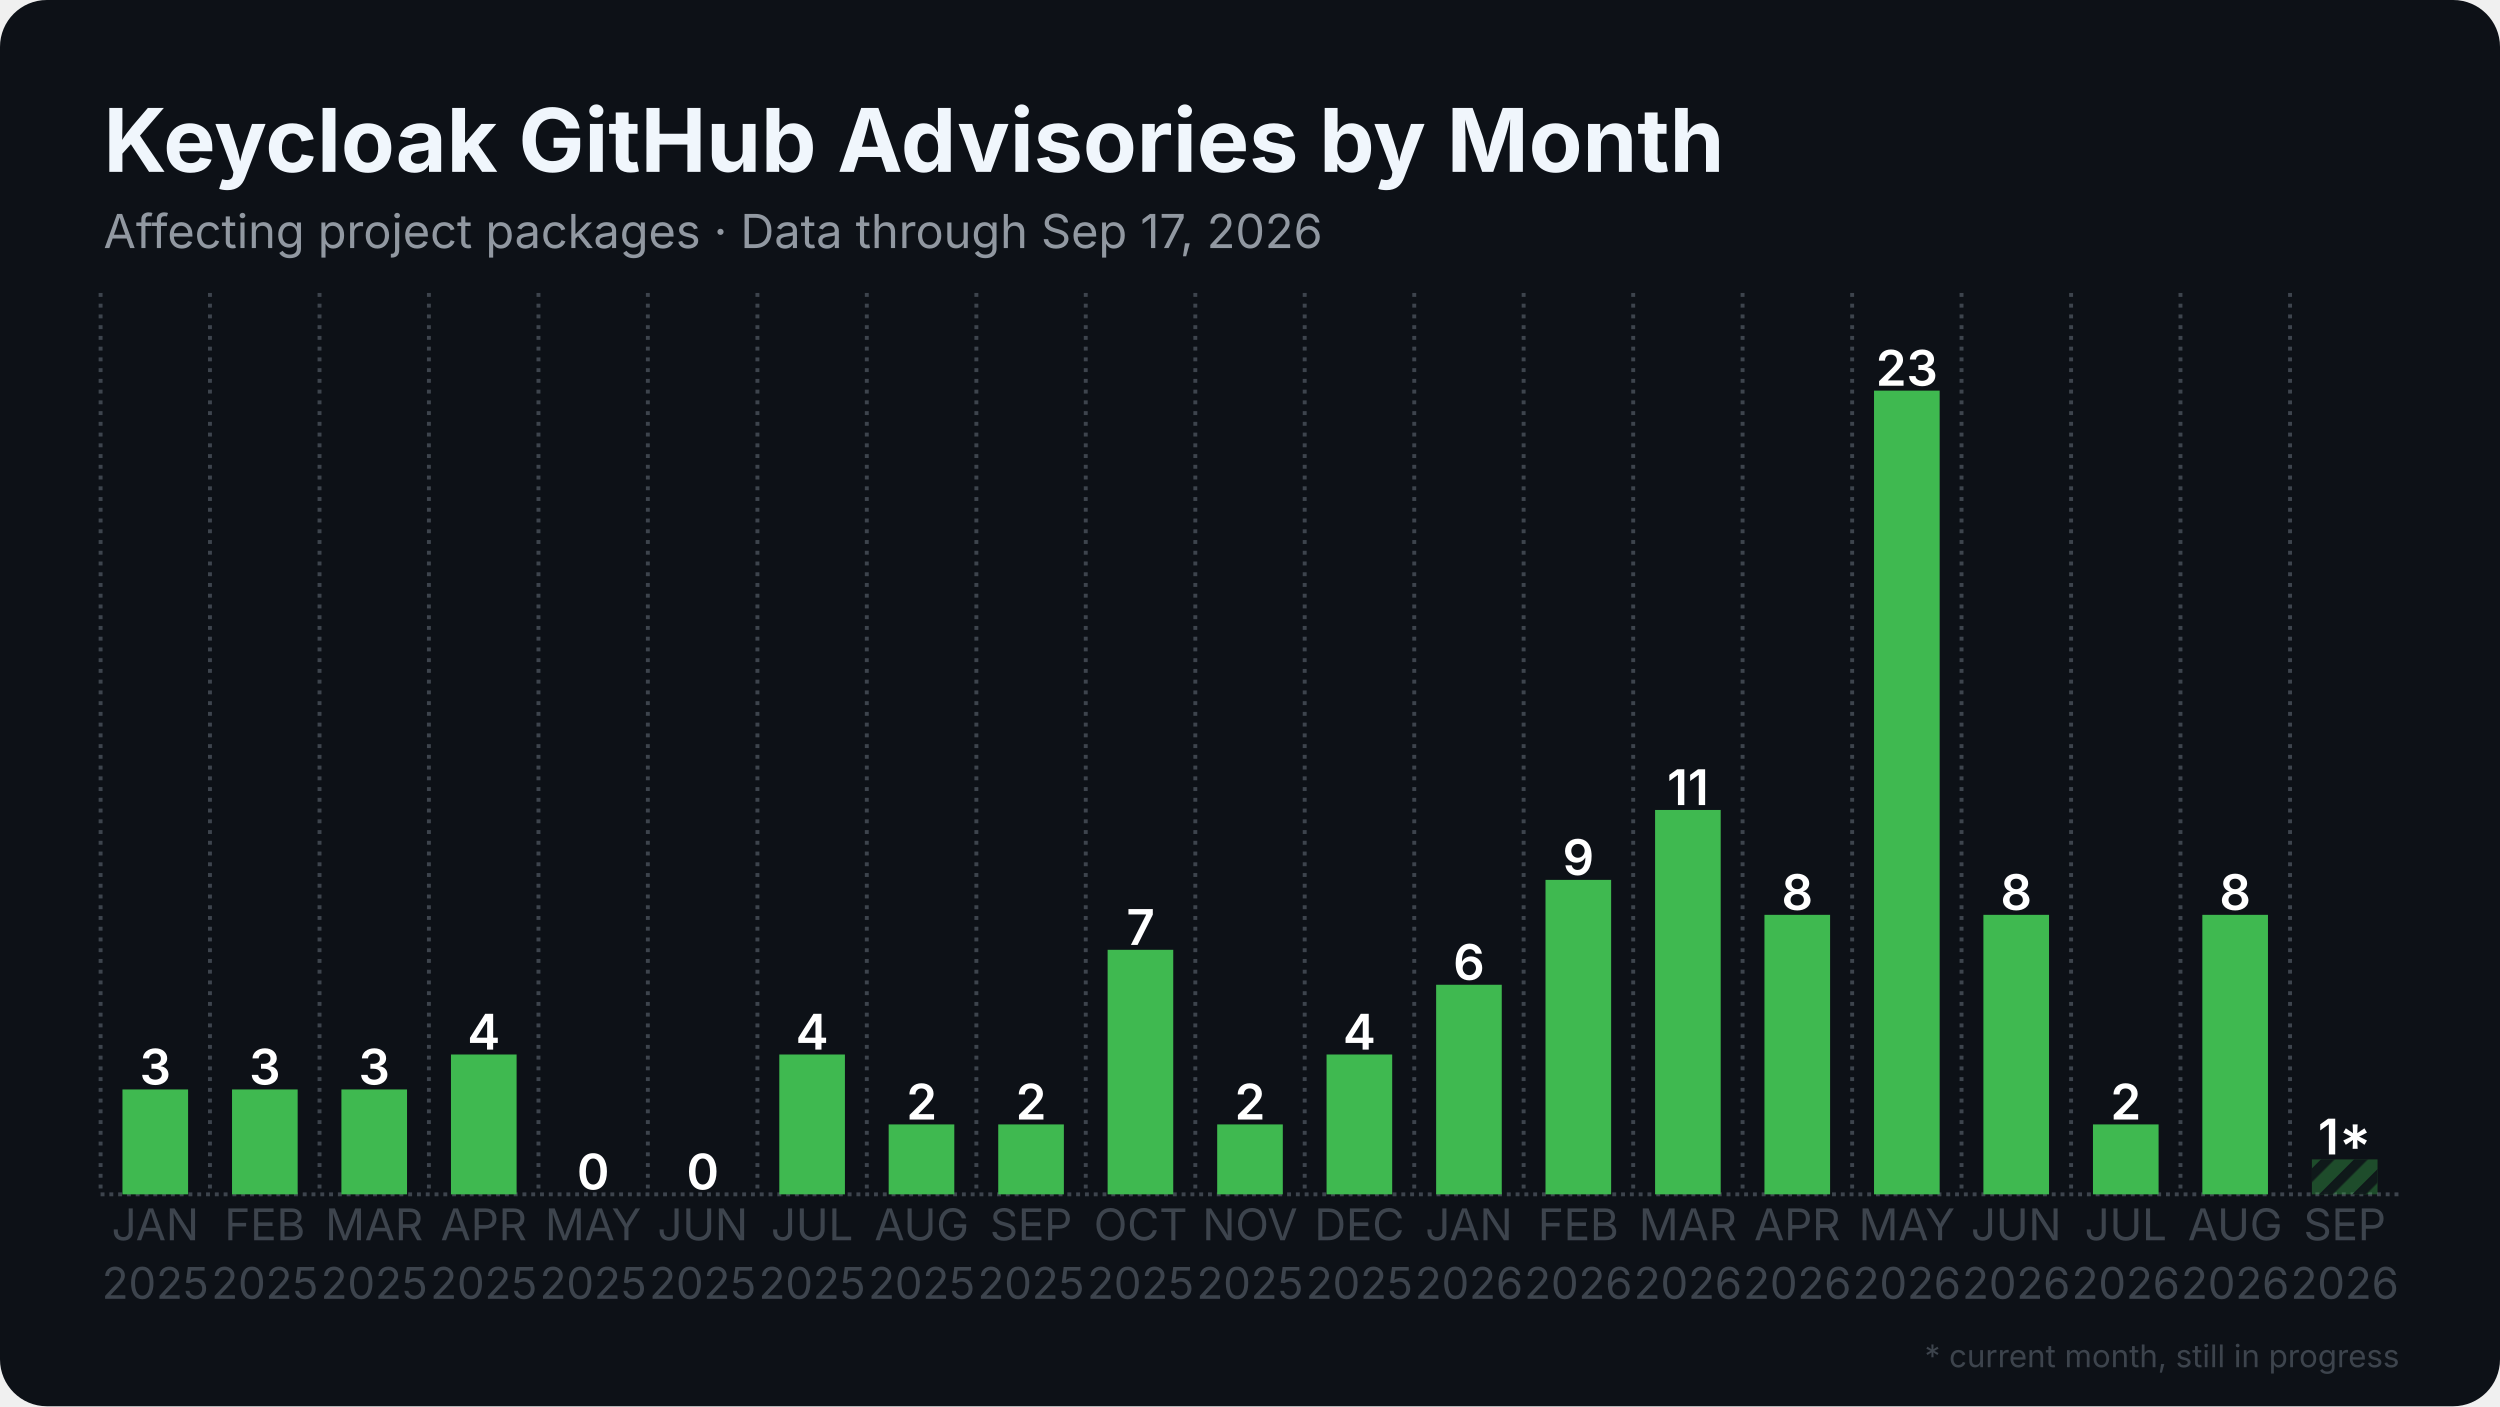
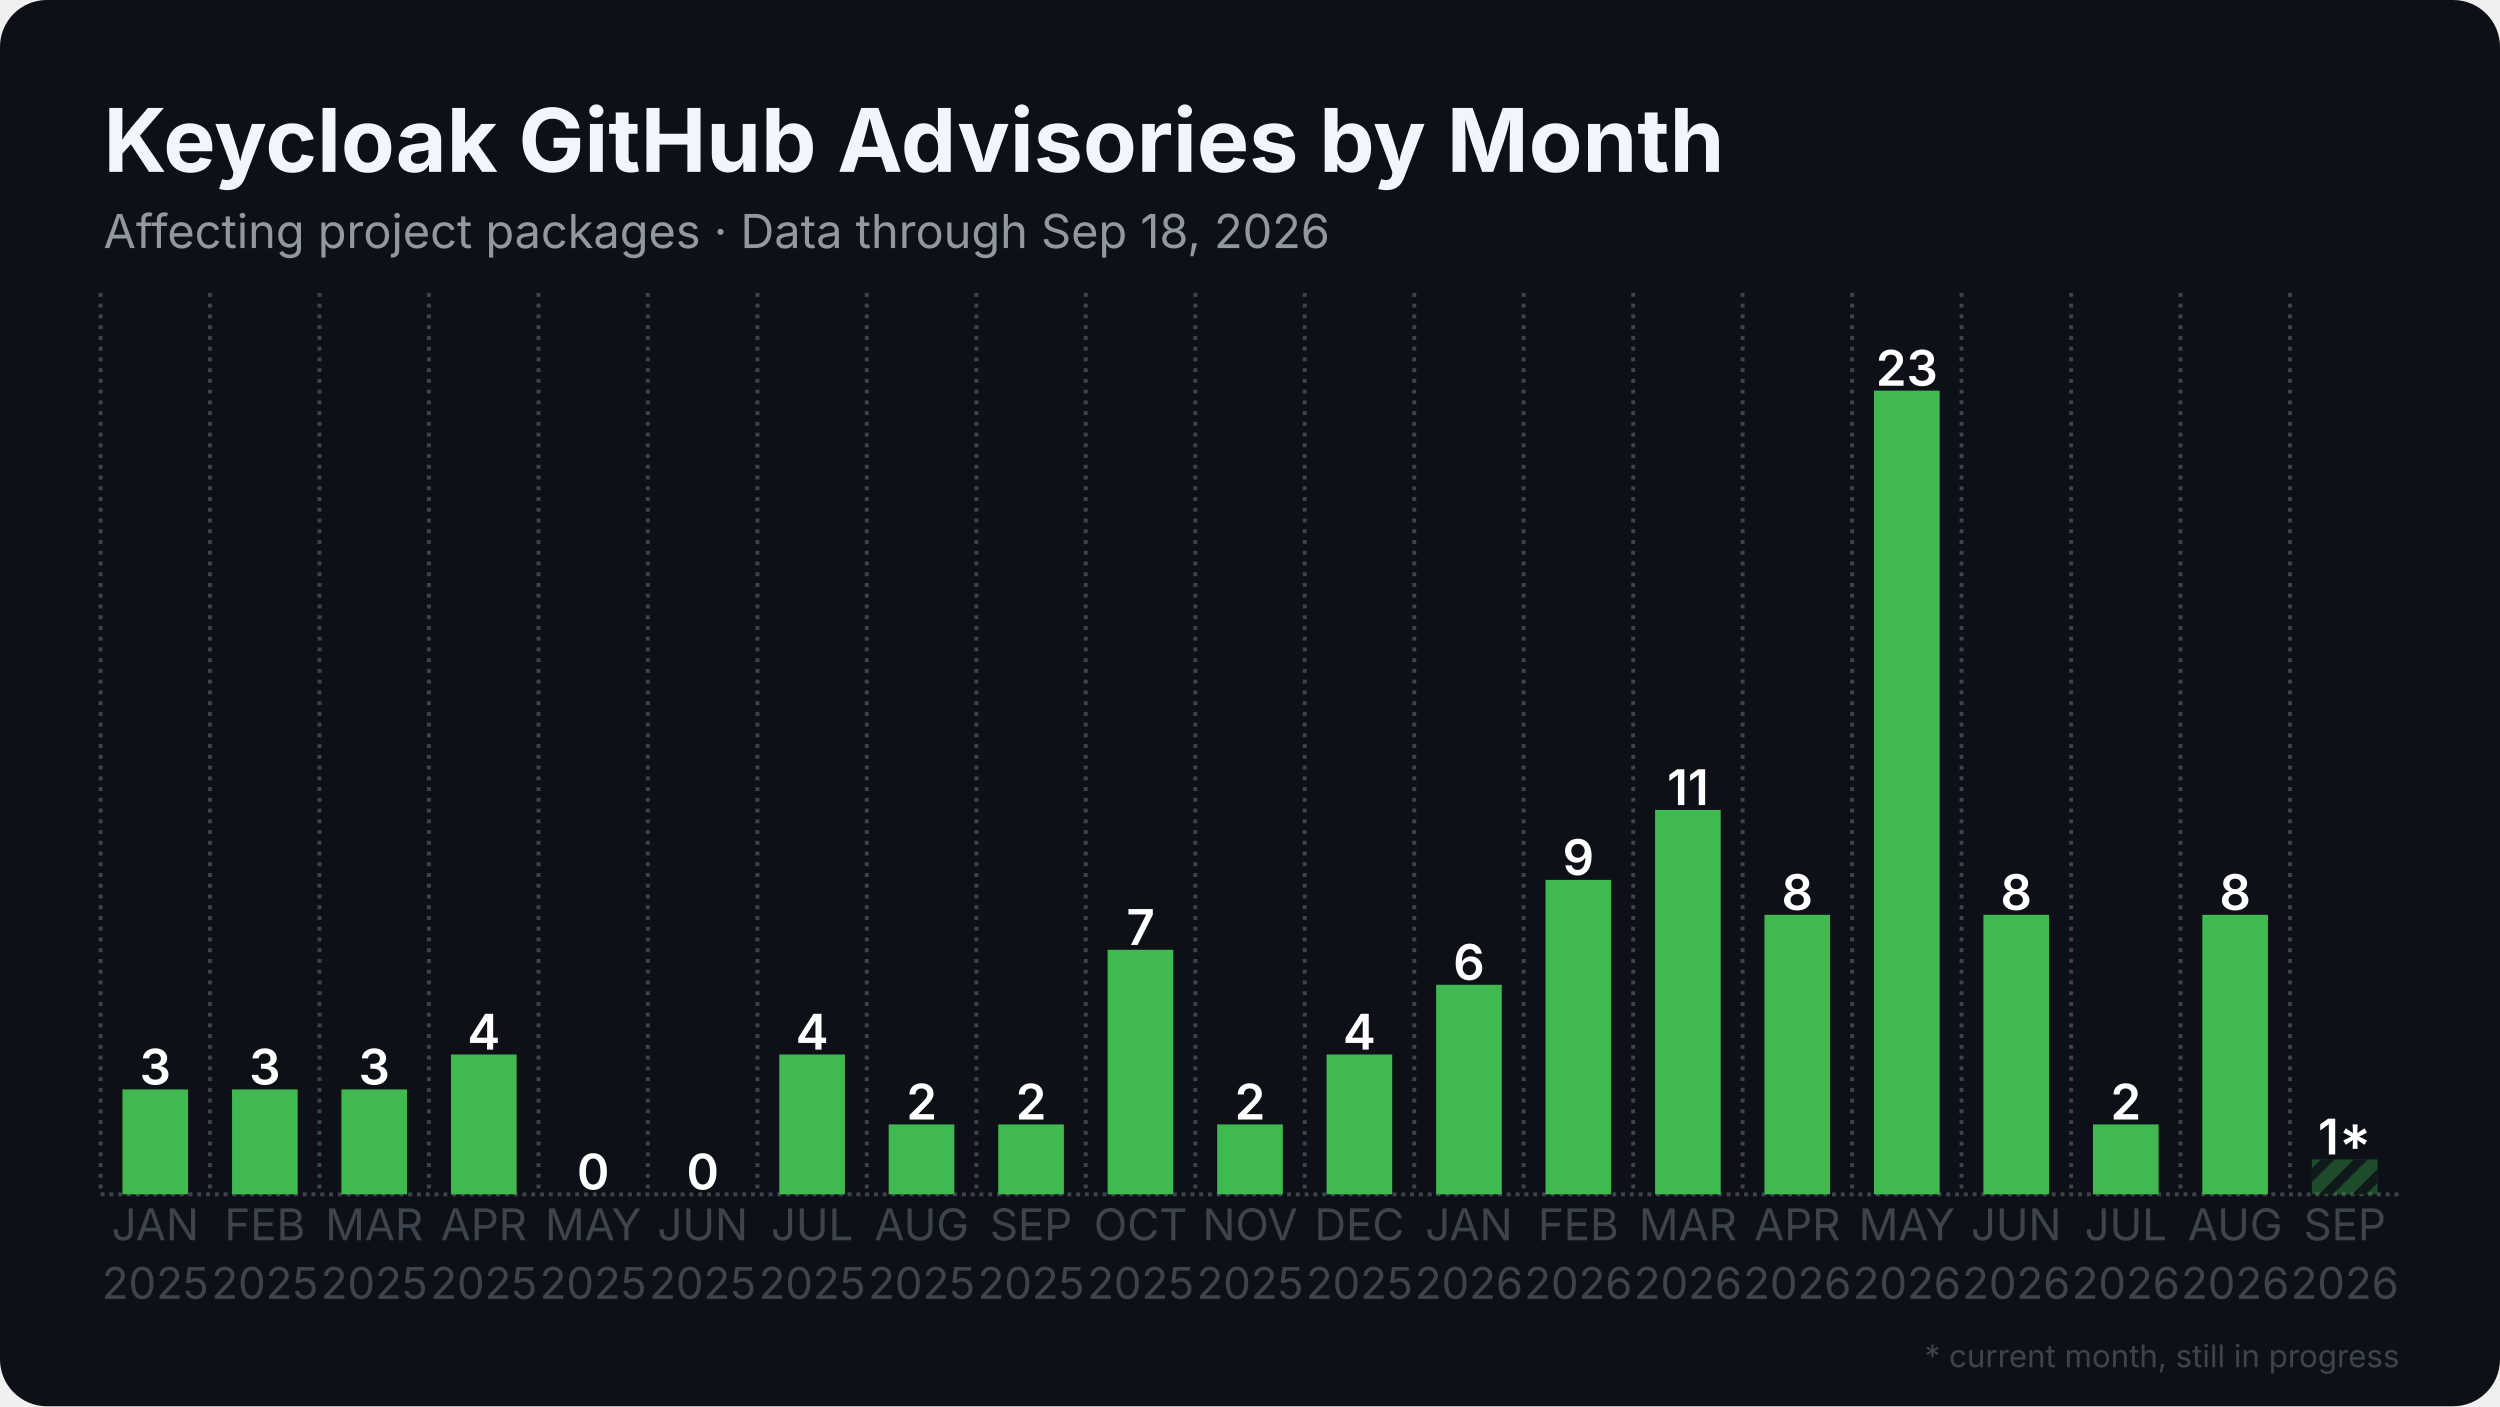
<svg xmlns="http://www.w3.org/2000/svg" width="1280" height="720" viewBox="0 0 1280 720">
  <rect width="1280" height="720" rx="24" fill="#0d1117" />
  <defs>
    <pattern id="stripes" width="12" height="12" patternUnits="userSpaceOnUse" patternTransform="rotate(45)">
      <rect width="12" height="12" fill="none" />
      <rect width="5" height="12" fill="#0d1117" opacity="0.85" />
    </pattern>
  </defs>
  <line x1="51.5" y1="611.5" x2="1228.5" y2="611.5" stroke="#3d444d" stroke-width="2" stroke-dasharray="2 2.5" />
  <line x1="51.5" y1="150.0" x2="51.5" y2="611.5" stroke="#3d444d" stroke-width="2" stroke-dasharray="2 3.5" />
  <line x1="107.5" y1="150.0" x2="107.5" y2="611.5" stroke="#3d444d" stroke-width="2" stroke-dasharray="2 3.5" />
  <line x1="163.6" y1="150.0" x2="163.6" y2="611.5" stroke="#3d444d" stroke-width="2" stroke-dasharray="2 3.5" />
  <line x1="219.6" y1="150.0" x2="219.6" y2="611.5" stroke="#3d444d" stroke-width="2" stroke-dasharray="2 3.5" />
  <line x1="275.7" y1="150.0" x2="275.7" y2="611.5" stroke="#3d444d" stroke-width="2" stroke-dasharray="2 3.5" />
  <line x1="331.7" y1="150.0" x2="331.7" y2="611.5" stroke="#3d444d" stroke-width="2" stroke-dasharray="2 3.5" />
  <line x1="387.8" y1="150.0" x2="387.8" y2="611.5" stroke="#3d444d" stroke-width="2" stroke-dasharray="2 3.5" />
  <line x1="443.8" y1="150.0" x2="443.8" y2="611.5" stroke="#3d444d" stroke-width="2" stroke-dasharray="2 3.5" />
  <line x1="499.9" y1="150.0" x2="499.9" y2="611.5" stroke="#3d444d" stroke-width="2" stroke-dasharray="2 3.5" />
  <line x1="555.9" y1="150.0" x2="555.9" y2="611.5" stroke="#3d444d" stroke-width="2" stroke-dasharray="2 3.5" />
  <line x1="612.0" y1="150.0" x2="612.0" y2="611.5" stroke="#3d444d" stroke-width="2" stroke-dasharray="2 3.5" />
  <line x1="668.0" y1="150.0" x2="668.0" y2="611.5" stroke="#3d444d" stroke-width="2" stroke-dasharray="2 3.5" />
  <line x1="724.1" y1="150.0" x2="724.1" y2="611.5" stroke="#3d444d" stroke-width="2" stroke-dasharray="2 3.5" />
  <line x1="780.1" y1="150.0" x2="780.1" y2="611.5" stroke="#3d444d" stroke-width="2" stroke-dasharray="2 3.5" />
  <line x1="836.2" y1="150.0" x2="836.2" y2="611.5" stroke="#3d444d" stroke-width="2" stroke-dasharray="2 3.5" />
  <line x1="892.2" y1="150.0" x2="892.2" y2="611.5" stroke="#3d444d" stroke-width="2" stroke-dasharray="2 3.5" />
  <line x1="948.3" y1="150.0" x2="948.3" y2="611.5" stroke="#3d444d" stroke-width="2" stroke-dasharray="2 3.5" />
  <line x1="1004.3" y1="150.0" x2="1004.3" y2="611.5" stroke="#3d444d" stroke-width="2" stroke-dasharray="2 3.5" />
  <line x1="1060.4" y1="150.0" x2="1060.4" y2="611.5" stroke="#3d444d" stroke-width="2" stroke-dasharray="2 3.5" />
  <line x1="1116.4" y1="150.0" x2="1116.4" y2="611.5" stroke="#3d444d" stroke-width="2" stroke-dasharray="2 3.5" />
  <line x1="1172.5" y1="150.0" x2="1172.5" y2="611.5" stroke="#3d444d" stroke-width="2" stroke-dasharray="2 3.5" />
  <rect x="62.7" y="557.8" width="33.6" height="53.7" fill="#3fb950" />
  <text x="79.5" y="555.3" text-anchor="middle" font-family="Inter, Segoe UI, Helvetica, Arial, sans-serif" font-size="25.2" font-weight="600" fill="#ffffff">3</text>
  <rect x="118.8" y="557.8" width="33.6" height="53.7" fill="#3fb950" />
  <text x="135.6" y="555.3" text-anchor="middle" font-family="Inter, Segoe UI, Helvetica, Arial, sans-serif" font-size="25.2" font-weight="600" fill="#ffffff">3</text>
  <rect x="174.8" y="557.8" width="33.6" height="53.7" fill="#3fb950" />
  <text x="191.6" y="555.3" text-anchor="middle" font-family="Inter, Segoe UI, Helvetica, Arial, sans-serif" font-size="25.2" font-weight="600" fill="#ffffff">3</text>
  <rect x="230.9" y="539.9" width="33.6" height="71.6" fill="#3fb950" />
  <text x="247.7" y="537.4" text-anchor="middle" font-family="Inter, Segoe UI, Helvetica, Arial, sans-serif" font-size="25.2" font-weight="600" fill="#ffffff">4</text>
  <rect x="286.9" y="611.5" width="33.6" height="0.0" fill="#3fb950" />
  <text x="303.7" y="609.0" text-anchor="middle" font-family="Inter, Segoe UI, Helvetica, Arial, sans-serif" font-size="25.2" font-weight="600" fill="#ffffff">0</text>
  <rect x="342.9" y="611.5" width="33.6" height="0.0" fill="#3fb950" />
  <text x="359.8" y="609.0" text-anchor="middle" font-family="Inter, Segoe UI, Helvetica, Arial, sans-serif" font-size="25.2" font-weight="600" fill="#ffffff">0</text>
  <rect x="399.0" y="539.9" width="33.6" height="71.6" fill="#3fb950" />
  <text x="415.8" y="537.4" text-anchor="middle" font-family="Inter, Segoe UI, Helvetica, Arial, sans-serif" font-size="25.2" font-weight="600" fill="#ffffff">4</text>
  <rect x="455.0" y="575.7" width="33.6" height="35.8" fill="#3fb950" />
  <text x="471.9" y="573.2" text-anchor="middle" font-family="Inter, Segoe UI, Helvetica, Arial, sans-serif" font-size="25.2" font-weight="600" fill="#ffffff">2</text>
  <rect x="511.1" y="575.7" width="33.6" height="35.8" fill="#3fb950" />
  <text x="527.9" y="573.2" text-anchor="middle" font-family="Inter, Segoe UI, Helvetica, Arial, sans-serif" font-size="25.2" font-weight="600" fill="#ffffff">2</text>
  <rect x="567.1" y="486.3" width="33.6" height="125.2" fill="#3fb950" />
  <text x="584.0" y="483.8" text-anchor="middle" font-family="Inter, Segoe UI, Helvetica, Arial, sans-serif" font-size="25.2" font-weight="600" fill="#ffffff">7</text>
  <rect x="623.2" y="575.7" width="33.6" height="35.8" fill="#3fb950" />
  <text x="640.0" y="573.2" text-anchor="middle" font-family="Inter, Segoe UI, Helvetica, Arial, sans-serif" font-size="25.2" font-weight="600" fill="#ffffff">2</text>
  <rect x="679.2" y="539.9" width="33.6" height="71.6" fill="#3fb950" />
  <text x="696.0" y="537.4" text-anchor="middle" font-family="Inter, Segoe UI, Helvetica, Arial, sans-serif" font-size="25.2" font-weight="600" fill="#ffffff">4</text>
  <rect x="735.3" y="504.2" width="33.6" height="107.3" fill="#3fb950" />
  <text x="752.1" y="501.7" text-anchor="middle" font-family="Inter, Segoe UI, Helvetica, Arial, sans-serif" font-size="25.2" font-weight="600" fill="#ffffff">6</text>
  <rect x="791.3" y="450.5" width="33.6" height="161.0" fill="#3fb950" />
  <text x="808.1" y="448.0" text-anchor="middle" font-family="Inter, Segoe UI, Helvetica, Arial, sans-serif" font-size="25.2" font-weight="600" fill="#ffffff">9</text>
  <rect x="847.4" y="414.7" width="33.6" height="196.8" fill="#3fb950" />
  <text x="864.2" y="412.2" text-anchor="middle" font-family="Inter, Segoe UI, Helvetica, Arial, sans-serif" font-size="25.2" font-weight="600" fill="#ffffff">11</text>
  <rect x="903.4" y="468.4" width="33.6" height="143.1" fill="#3fb950" />
  <text x="920.2" y="465.9" text-anchor="middle" font-family="Inter, Segoe UI, Helvetica, Arial, sans-serif" font-size="25.2" font-weight="600" fill="#ffffff">8</text>
  <rect x="959.5" y="200.0" width="33.6" height="411.5" fill="#3fb950" />
  <text x="976.3" y="197.5" text-anchor="middle" font-family="Inter, Segoe UI, Helvetica, Arial, sans-serif" font-size="25.2" font-weight="600" fill="#ffffff">23</text>
  <rect x="1015.5" y="468.4" width="33.6" height="143.1" fill="#3fb950" />
  <text x="1032.3" y="465.9" text-anchor="middle" font-family="Inter, Segoe UI, Helvetica, Arial, sans-serif" font-size="25.2" font-weight="600" fill="#ffffff">8</text>
  <rect x="1071.6" y="575.7" width="33.6" height="35.8" fill="#3fb950" />
  <text x="1088.4" y="573.2" text-anchor="middle" font-family="Inter, Segoe UI, Helvetica, Arial, sans-serif" font-size="25.2" font-weight="600" fill="#ffffff">2</text>
  <rect x="1127.6" y="468.4" width="33.6" height="143.1" fill="#3fb950" />
  <text x="1144.4" y="465.9" text-anchor="middle" font-family="Inter, Segoe UI, Helvetica, Arial, sans-serif" font-size="25.2" font-weight="600" fill="#ffffff">8</text>
  <rect x="1183.7" y="593.6" width="33.6" height="17.9" fill="#3fb950" opacity="0.35" />
  <rect x="1183.7" y="593.6" width="33.6" height="17.9" fill="url(#stripes)" />
  <text x="1200.5" y="591.1" text-anchor="middle" font-family="Inter, Segoe UI, Helvetica, Arial, sans-serif" font-size="25.2" font-weight="600" fill="#ffffff">1*</text>
  <text x="79.5" y="635" text-anchor="middle" font-family="Inter, Segoe UI, Helvetica, Arial, sans-serif" font-size="22.4" fill="#3d444d">JAN</text>
  <text x="79.5" y="665" text-anchor="middle" font-family="Inter, Segoe UI, Helvetica, Arial, sans-serif" font-size="22.4" fill="#3d444d">2025</text>
  <text x="135.6" y="635" text-anchor="middle" font-family="Inter, Segoe UI, Helvetica, Arial, sans-serif" font-size="22.4" fill="#3d444d">FEB</text>
  <text x="135.6" y="665" text-anchor="middle" font-family="Inter, Segoe UI, Helvetica, Arial, sans-serif" font-size="22.4" fill="#3d444d">2025</text>
  <text x="191.6" y="635" text-anchor="middle" font-family="Inter, Segoe UI, Helvetica, Arial, sans-serif" font-size="22.4" fill="#3d444d">MAR</text>
  <text x="191.6" y="665" text-anchor="middle" font-family="Inter, Segoe UI, Helvetica, Arial, sans-serif" font-size="22.4" fill="#3d444d">2025</text>
  <text x="247.7" y="635" text-anchor="middle" font-family="Inter, Segoe UI, Helvetica, Arial, sans-serif" font-size="22.4" fill="#3d444d">APR</text>
  <text x="247.7" y="665" text-anchor="middle" font-family="Inter, Segoe UI, Helvetica, Arial, sans-serif" font-size="22.4" fill="#3d444d">2025</text>
  <text x="303.7" y="635" text-anchor="middle" font-family="Inter, Segoe UI, Helvetica, Arial, sans-serif" font-size="22.4" fill="#3d444d">MAY</text>
  <text x="303.7" y="665" text-anchor="middle" font-family="Inter, Segoe UI, Helvetica, Arial, sans-serif" font-size="22.4" fill="#3d444d">2025</text>
  <text x="359.8" y="635" text-anchor="middle" font-family="Inter, Segoe UI, Helvetica, Arial, sans-serif" font-size="22.4" fill="#3d444d">JUN</text>
  <text x="359.8" y="665" text-anchor="middle" font-family="Inter, Segoe UI, Helvetica, Arial, sans-serif" font-size="22.4" fill="#3d444d">2025</text>
  <text x="415.8" y="635" text-anchor="middle" font-family="Inter, Segoe UI, Helvetica, Arial, sans-serif" font-size="22.4" fill="#3d444d">JUL</text>
  <text x="415.8" y="665" text-anchor="middle" font-family="Inter, Segoe UI, Helvetica, Arial, sans-serif" font-size="22.4" fill="#3d444d">2025</text>
  <text x="471.9" y="635" text-anchor="middle" font-family="Inter, Segoe UI, Helvetica, Arial, sans-serif" font-size="22.4" fill="#3d444d">AUG</text>
  <text x="471.9" y="665" text-anchor="middle" font-family="Inter, Segoe UI, Helvetica, Arial, sans-serif" font-size="22.4" fill="#3d444d">2025</text>
  <text x="527.9" y="635" text-anchor="middle" font-family="Inter, Segoe UI, Helvetica, Arial, sans-serif" font-size="22.4" fill="#3d444d">SEP</text>
  <text x="527.9" y="665" text-anchor="middle" font-family="Inter, Segoe UI, Helvetica, Arial, sans-serif" font-size="22.4" fill="#3d444d">2025</text>
  <text x="584.0" y="635" text-anchor="middle" font-family="Inter, Segoe UI, Helvetica, Arial, sans-serif" font-size="22.4" fill="#3d444d">OCT</text>
  <text x="584.0" y="665" text-anchor="middle" font-family="Inter, Segoe UI, Helvetica, Arial, sans-serif" font-size="22.4" fill="#3d444d">2025</text>
  <text x="640.0" y="635" text-anchor="middle" font-family="Inter, Segoe UI, Helvetica, Arial, sans-serif" font-size="22.4" fill="#3d444d">NOV</text>
  <text x="640.0" y="665" text-anchor="middle" font-family="Inter, Segoe UI, Helvetica, Arial, sans-serif" font-size="22.4" fill="#3d444d">2025</text>
  <text x="696.0" y="635" text-anchor="middle" font-family="Inter, Segoe UI, Helvetica, Arial, sans-serif" font-size="22.4" fill="#3d444d">DEC</text>
  <text x="696.0" y="665" text-anchor="middle" font-family="Inter, Segoe UI, Helvetica, Arial, sans-serif" font-size="22.4" fill="#3d444d">2025</text>
  <text x="752.1" y="635" text-anchor="middle" font-family="Inter, Segoe UI, Helvetica, Arial, sans-serif" font-size="22.4" fill="#3d444d">JAN</text>
  <text x="752.1" y="665" text-anchor="middle" font-family="Inter, Segoe UI, Helvetica, Arial, sans-serif" font-size="22.4" fill="#3d444d">2026</text>
  <text x="808.1" y="635" text-anchor="middle" font-family="Inter, Segoe UI, Helvetica, Arial, sans-serif" font-size="22.4" fill="#3d444d">FEB</text>
  <text x="808.1" y="665" text-anchor="middle" font-family="Inter, Segoe UI, Helvetica, Arial, sans-serif" font-size="22.4" fill="#3d444d">2026</text>
  <text x="864.2" y="635" text-anchor="middle" font-family="Inter, Segoe UI, Helvetica, Arial, sans-serif" font-size="22.4" fill="#3d444d">MAR</text>
  <text x="864.2" y="665" text-anchor="middle" font-family="Inter, Segoe UI, Helvetica, Arial, sans-serif" font-size="22.4" fill="#3d444d">2026</text>
  <text x="920.2" y="635" text-anchor="middle" font-family="Inter, Segoe UI, Helvetica, Arial, sans-serif" font-size="22.4" fill="#3d444d">APR</text>
  <text x="920.2" y="665" text-anchor="middle" font-family="Inter, Segoe UI, Helvetica, Arial, sans-serif" font-size="22.4" fill="#3d444d">2026</text>
  <text x="976.3" y="635" text-anchor="middle" font-family="Inter, Segoe UI, Helvetica, Arial, sans-serif" font-size="22.4" fill="#3d444d">MAY</text>
  <text x="976.3" y="665" text-anchor="middle" font-family="Inter, Segoe UI, Helvetica, Arial, sans-serif" font-size="22.4" fill="#3d444d">2026</text>
  <text x="1032.3" y="635" text-anchor="middle" font-family="Inter, Segoe UI, Helvetica, Arial, sans-serif" font-size="22.4" fill="#3d444d">JUN</text>
  <text x="1032.3" y="665" text-anchor="middle" font-family="Inter, Segoe UI, Helvetica, Arial, sans-serif" font-size="22.4" fill="#3d444d">2026</text>
  <text x="1088.4" y="635" text-anchor="middle" font-family="Inter, Segoe UI, Helvetica, Arial, sans-serif" font-size="22.4" fill="#3d444d">JUL</text>
  <text x="1088.4" y="665" text-anchor="middle" font-family="Inter, Segoe UI, Helvetica, Arial, sans-serif" font-size="22.4" fill="#3d444d">2026</text>
  <text x="1144.4" y="635" text-anchor="middle" font-family="Inter, Segoe UI, Helvetica, Arial, sans-serif" font-size="22.4" fill="#3d444d">AUG</text>
  <text x="1144.4" y="665" text-anchor="middle" font-family="Inter, Segoe UI, Helvetica, Arial, sans-serif" font-size="22.4" fill="#3d444d">2026</text>
  <text x="1200.5" y="635" text-anchor="middle" font-family="Inter, Segoe UI, Helvetica, Arial, sans-serif" font-size="22.4" fill="#3d444d">SEP</text>
  <text x="1200.5" y="665" text-anchor="middle" font-family="Inter, Segoe UI, Helvetica, Arial, sans-serif" font-size="22.4" fill="#3d444d">2026</text>
  <text x="53.0" y="88.0" font-family="Inter, Segoe UI, Helvetica, Arial, sans-serif" font-size="45" font-weight="700" fill="#f0f6fc">Keycloak GitHub Advisories by Month</text>
-   <text x="53.0" y="127.0" font-family="Inter, Segoe UI, Helvetica, Arial, sans-serif" font-size="24" fill="#9198a1">Affecting project packages · Data through Sep 17, 2026</text>
+   <text x="53.0" y="127.0" font-family="Inter, Segoe UI, Helvetica, Arial, sans-serif" font-size="24" fill="#9198a1">Affecting project packages · Data through Sep 18, 2026</text>
  <text x="1228.5" y="700" text-anchor="end" font-family="Inter, Segoe UI, Helvetica, Arial, sans-serif" font-size="16" fill="#3d444d">* current month, still in progress</text>
</svg>
